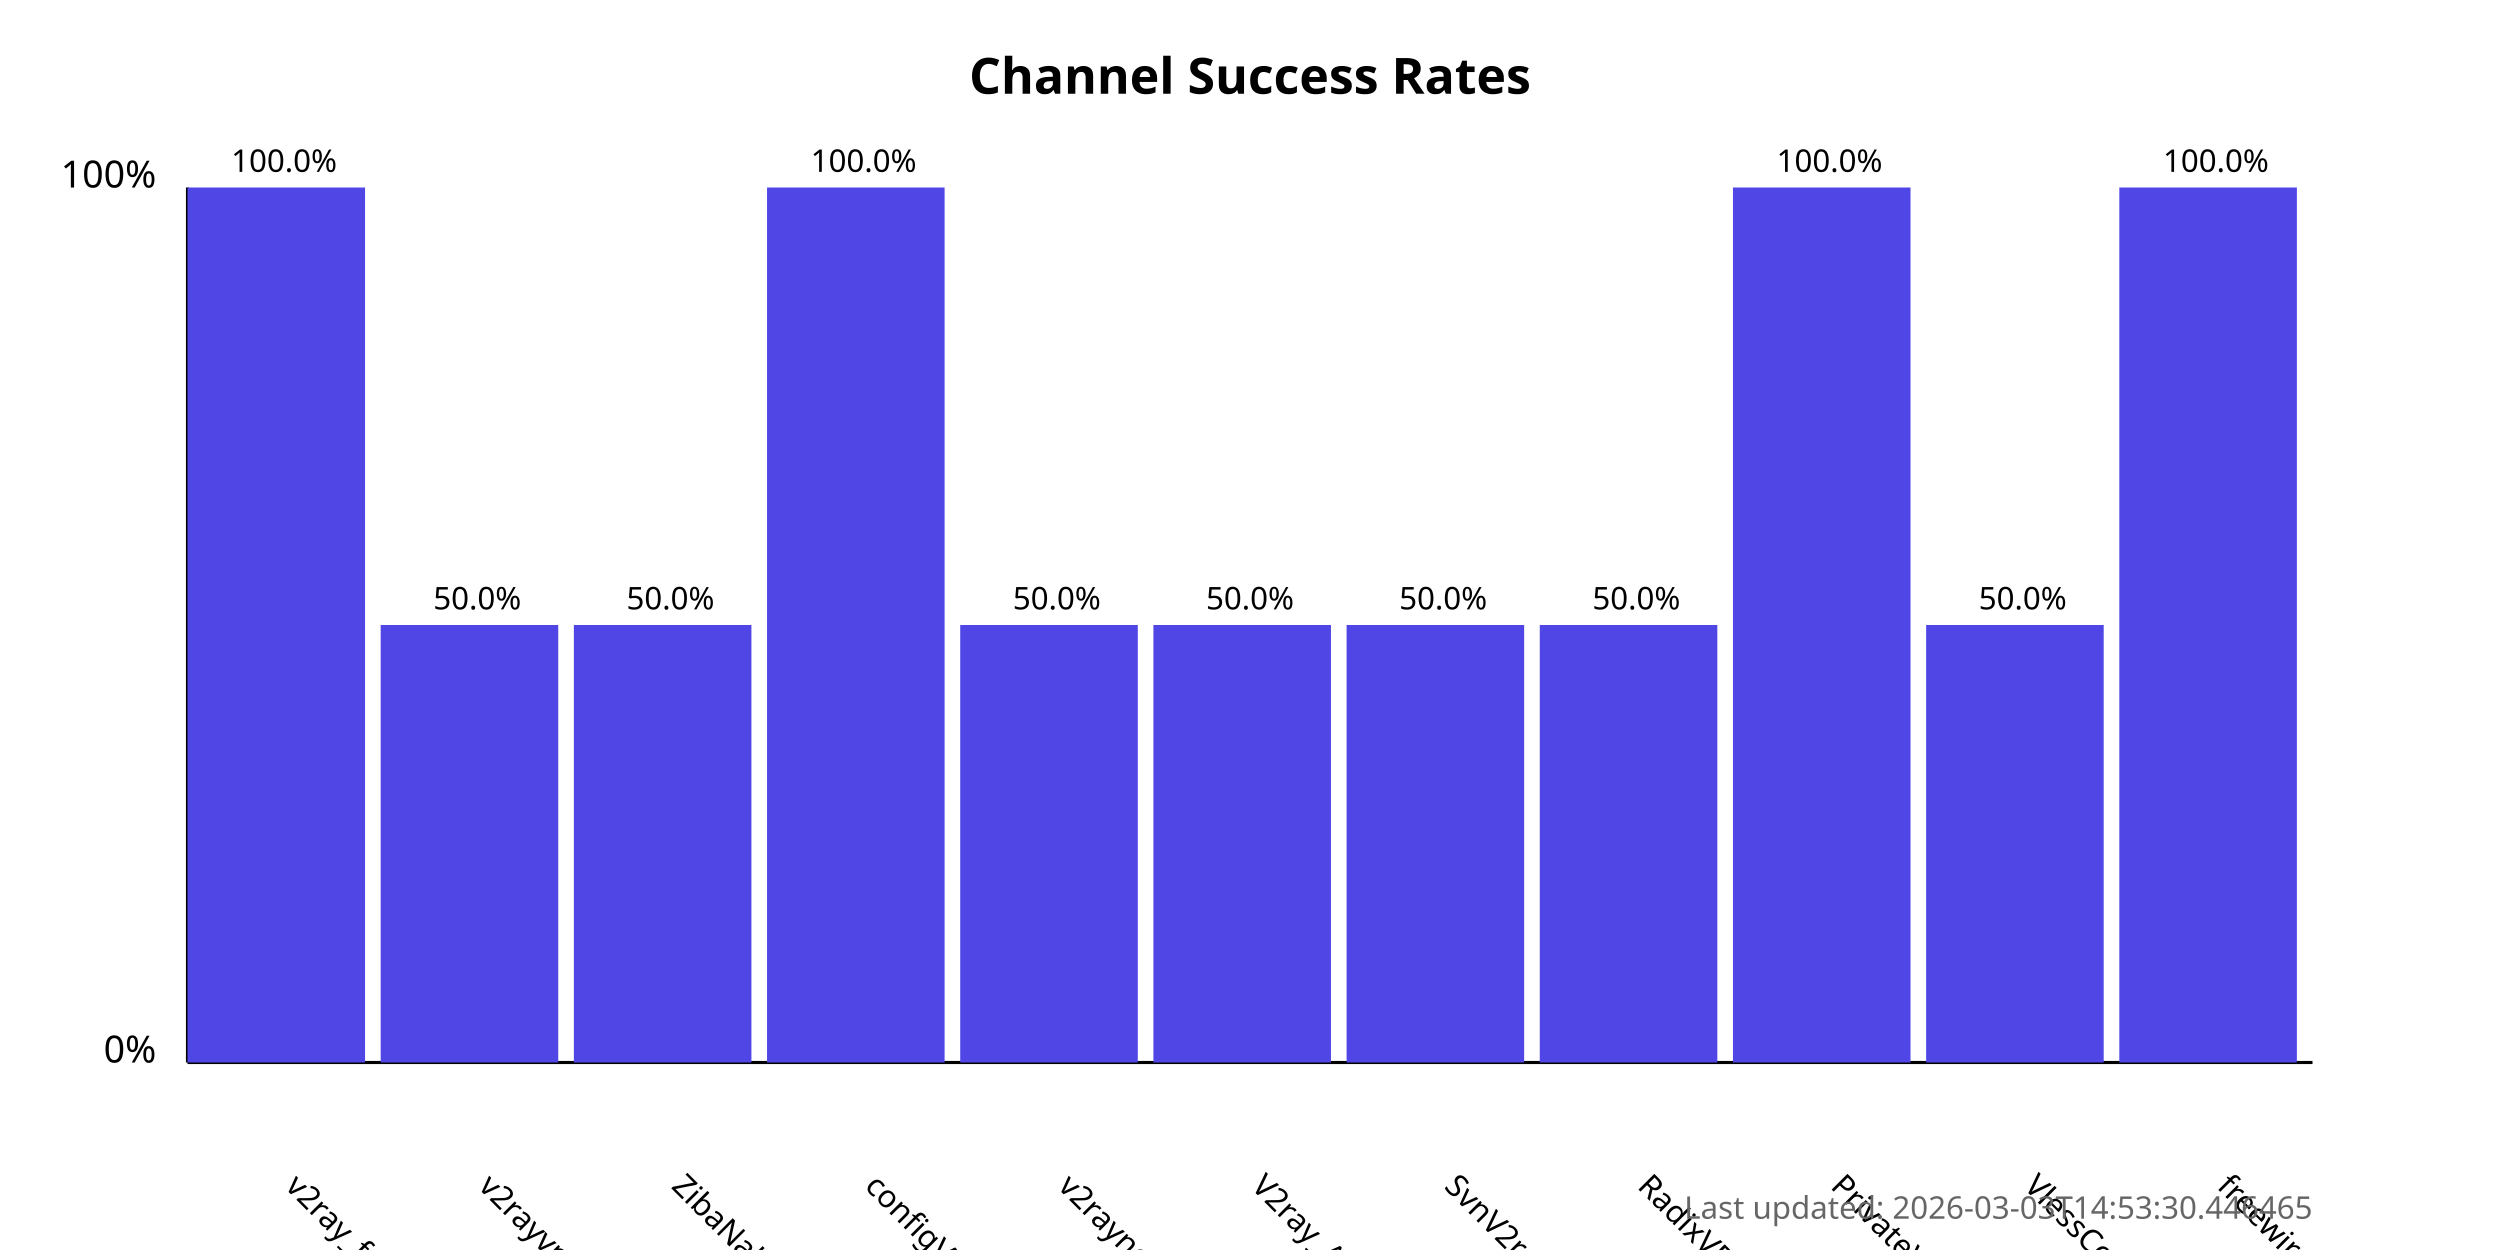
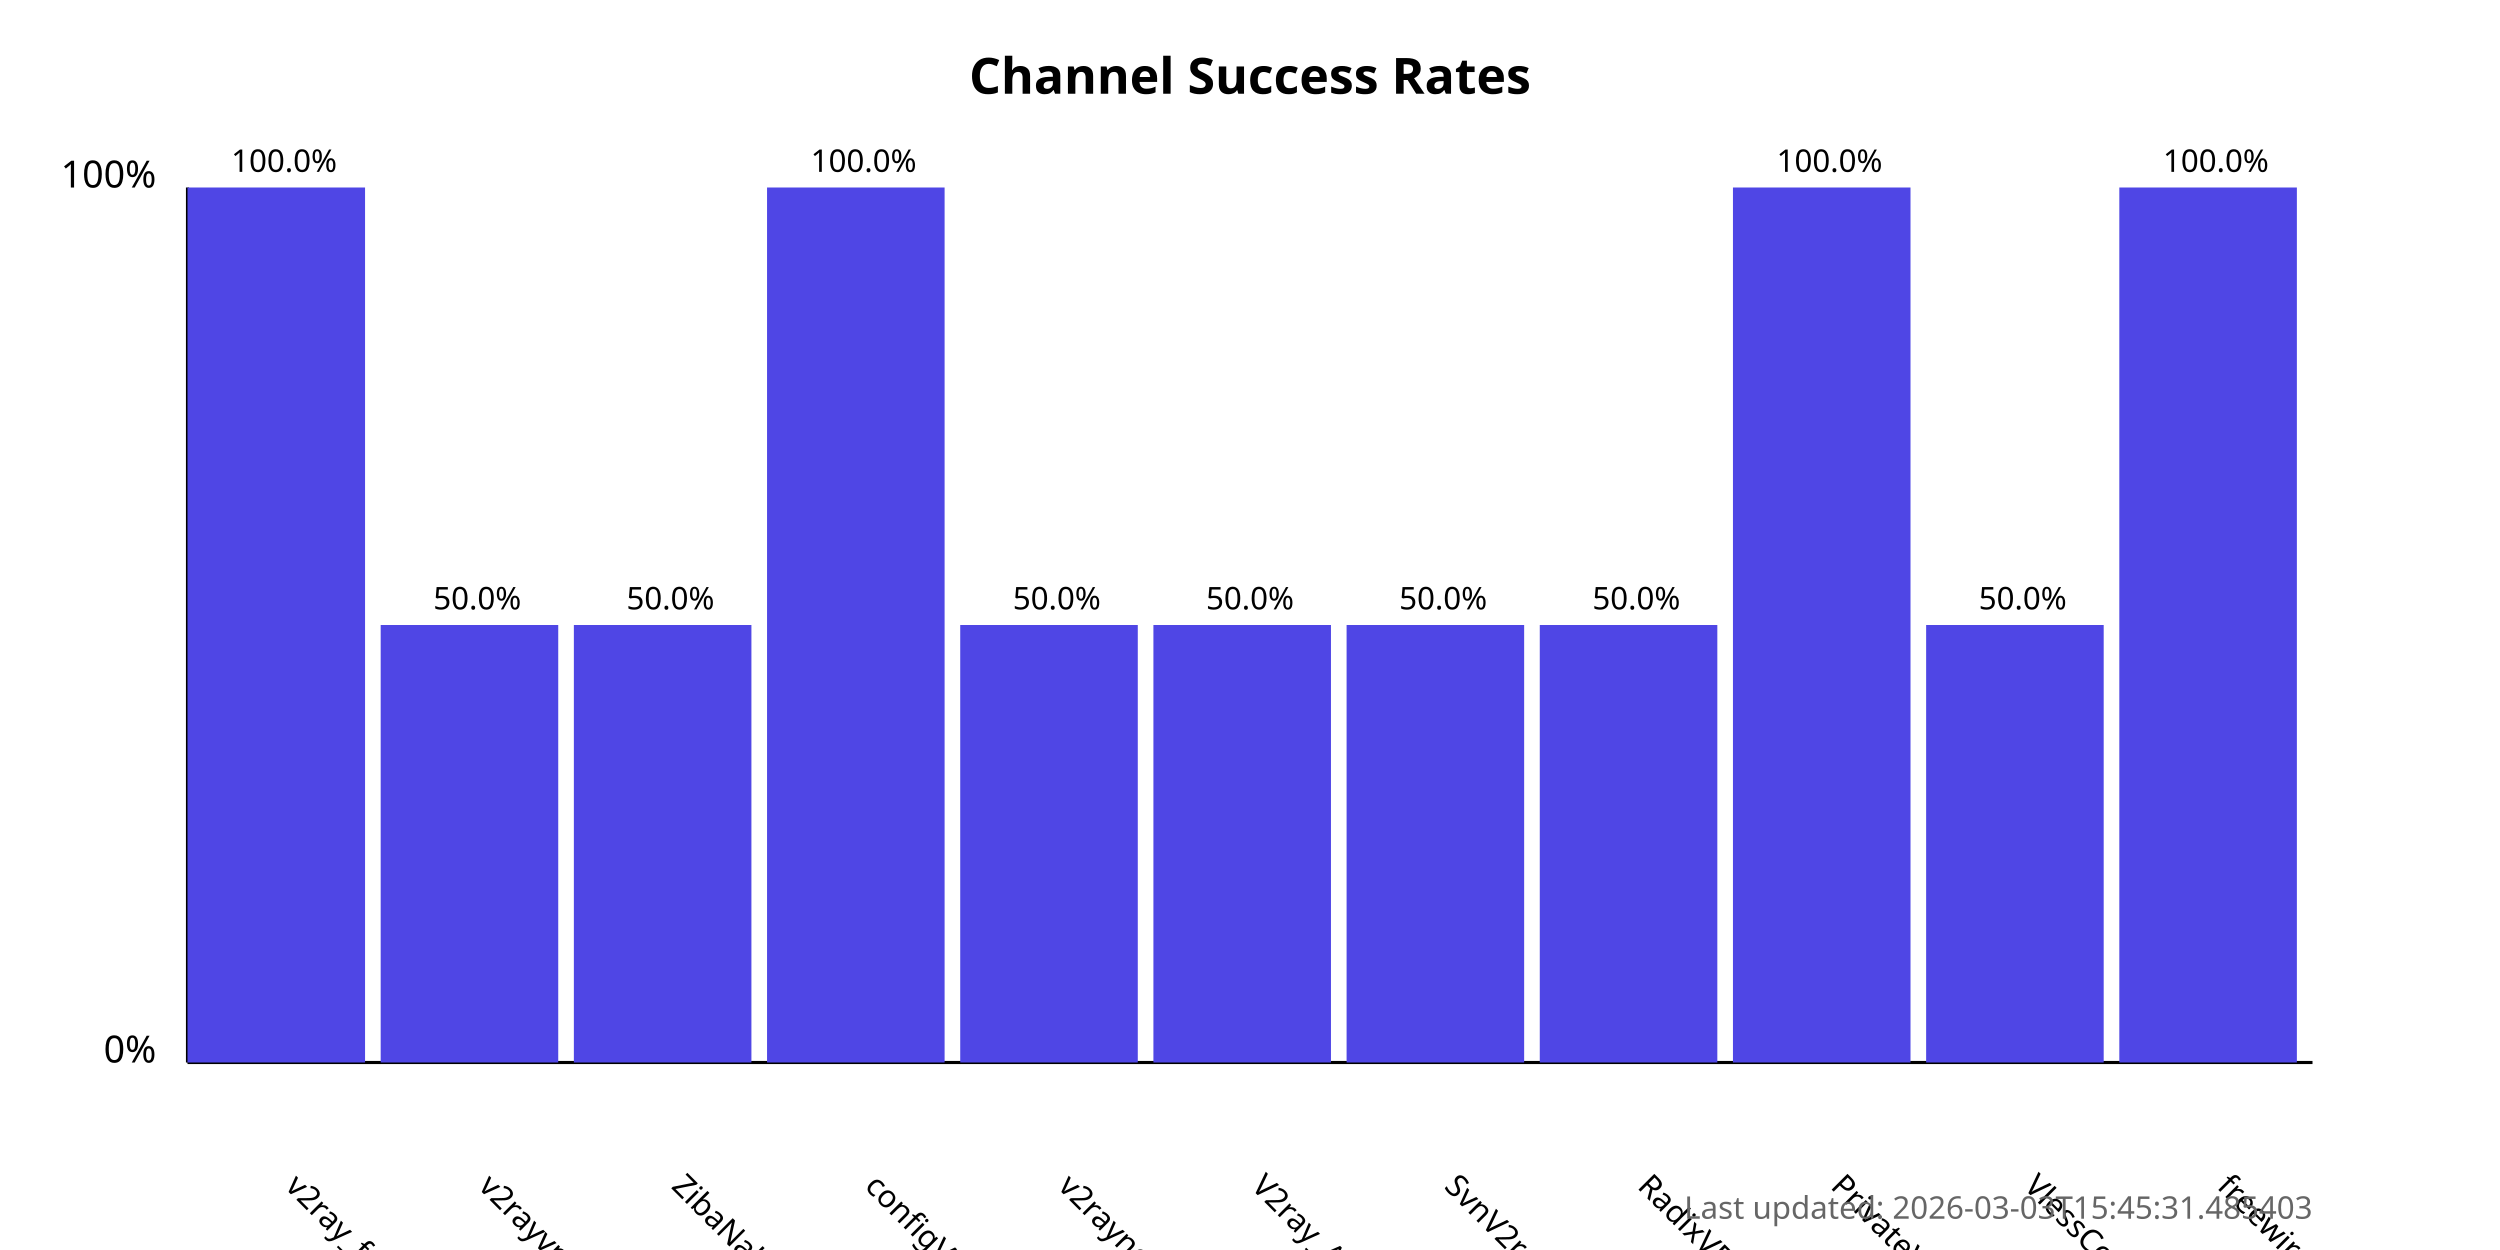
<svg xmlns="http://www.w3.org/2000/svg" width="800" height="400">
  <style>
            .chart-title { font: bold 16px sans-serif; }
            .axis-label { font: 12px sans-serif; }
            .tick-label { font: 10px sans-serif; }
            .bar { fill: #4f46e5; }
            .bar:hover { fill: #6366f1; }
            .timestamp { font: 10px sans-serif; fill: #666; }
        </style>
  <text x="400.0" y="30" text-anchor="middle" class="chart-title">
            Channel Success Rates
        </text>
  <line x1="60" y1="340" x2="60" y2="60" stroke="black" stroke-width="1" />
  <line x1="60" y1="340" x2="740" y2="340" stroke="black" stroke-width="1" />
  <text x="50" y="340" text-anchor="end" class="axis-label">0%</text>
  <text x="50" y="60" text-anchor="end" class="axis-label">100%</text>
  <g>
    <rect x="60" y="60.0" width="56.818" height="280.0" class="bar" />
    <text x="90.909" y="380" transform="rotate(45, 90.90909, 380)" text-anchor="start" class="tick-label">
                v2ray_free_conf
            </text>
    <text x="90.909" y="55.0" text-anchor="middle" class="tick-label">
                100.0%
            </text>
  </g>
  <g>
    <rect x="121.818" y="200.0" width="56.818" height="140.0" class="bar" />
    <text x="152.727" y="380" transform="rotate(45, 152.7273, 380)" text-anchor="start" class="tick-label">
                v2rayvpno
            </text>
    <text x="152.727" y="195.0" text-anchor="middle" class="tick-label">
                50.0%
            </text>
  </g>
  <g>
    <rect x="183.636" y="200.0" width="56.818" height="140.0" class="bar" />
    <text x="214.545" y="380" transform="rotate(45, 214.5455, 380)" text-anchor="start" class="tick-label">
                ZibaNabz
            </text>
    <text x="214.545" y="195.0" text-anchor="middle" class="tick-label">
                50.0%
            </text>
  </g>
  <g>
    <rect x="245.455" y="60.0" width="56.818" height="280.0" class="bar" />
    <text x="276.364" y="380" transform="rotate(45, 276.3636, 380)" text-anchor="start" class="tick-label">
                configV2rayForFree
            </text>
    <text x="276.364" y="55.0" text-anchor="middle" class="tick-label">
                100.0%
            </text>
  </g>
  <g>
    <rect x="307.273" y="200.0" width="56.818" height="140.0" class="bar" />
    <text x="338.182" y="380" transform="rotate(45, 338.1818, 380)" text-anchor="start" class="tick-label">
                v2rayngvpn
            </text>
    <text x="338.182" y="195.0" text-anchor="middle" class="tick-label">
                50.0%
            </text>
  </g>
  <g>
    <rect x="369.091" y="200.0" width="56.818" height="140.0" class="bar" />
    <text x="400.0" y="380" transform="rotate(45, 400.0, 380)" text-anchor="start" class="tick-label">
                V2ray_Alpha
            </text>
    <text x="400.0" y="195.0" text-anchor="middle" class="tick-label">
                50.0%
            </text>
  </g>
  <g>
    <rect x="430.909" y="200.0" width="56.818" height="140.0" class="bar" />
    <text x="461.818" y="380" transform="rotate(45, 461.8182, 380)" text-anchor="start" class="tick-label">
                SvnV2ray
            </text>
    <text x="461.818" y="195.0" text-anchor="middle" class="tick-label">
                50.0%
            </text>
  </g>
  <g>
    <rect x="492.727" y="200.0" width="56.818" height="140.0" class="bar" />
    <text x="523.636" y="380" transform="rotate(45, 523.6364, 380)" text-anchor="start" class="tick-label">
                RadixVPN
            </text>
    <text x="523.636" y="195.0" text-anchor="middle" class="tick-label">
                50.0%
            </text>
  </g>
  <g>
    <rect x="554.545" y="60.0" width="56.818" height="280.0" class="bar" />
    <text x="585.455" y="380" transform="rotate(45, 585.4545, 380)" text-anchor="start" class="tick-label">
                PrivateVPNs
            </text>
    <text x="585.455" y="55.0" text-anchor="middle" class="tick-label">
                100.0%
            </text>
  </g>
  <g>
    <rect x="616.364" y="200.0" width="56.818" height="140.0" class="bar" />
    <text x="647.273" y="380" transform="rotate(45, 647.2727, 380)" text-anchor="start" class="tick-label">
                VlessConfig
            </text>
    <text x="647.273" y="195.0" text-anchor="middle" class="tick-label">
                50.0%
            </text>
  </g>
  <g>
    <rect x="678.182" y="60.0" width="56.818" height="280.0" class="bar" />
    <text x="709.091" y="380" transform="rotate(45, 709.0909, 380)" text-anchor="start" class="tick-label">
                freewireguard
            </text>
    <text x="709.091" y="55.0" text-anchor="middle" class="tick-label">
                100.0%
            </text>
  </g>
  <text x="740" y="390" text-anchor="end" class="timestamp">
-             Last updated: 2026-03-03T14:53:30.446465
+             Last updated: 2026-03-03T15:45:31.485403
        </text>
</svg>
